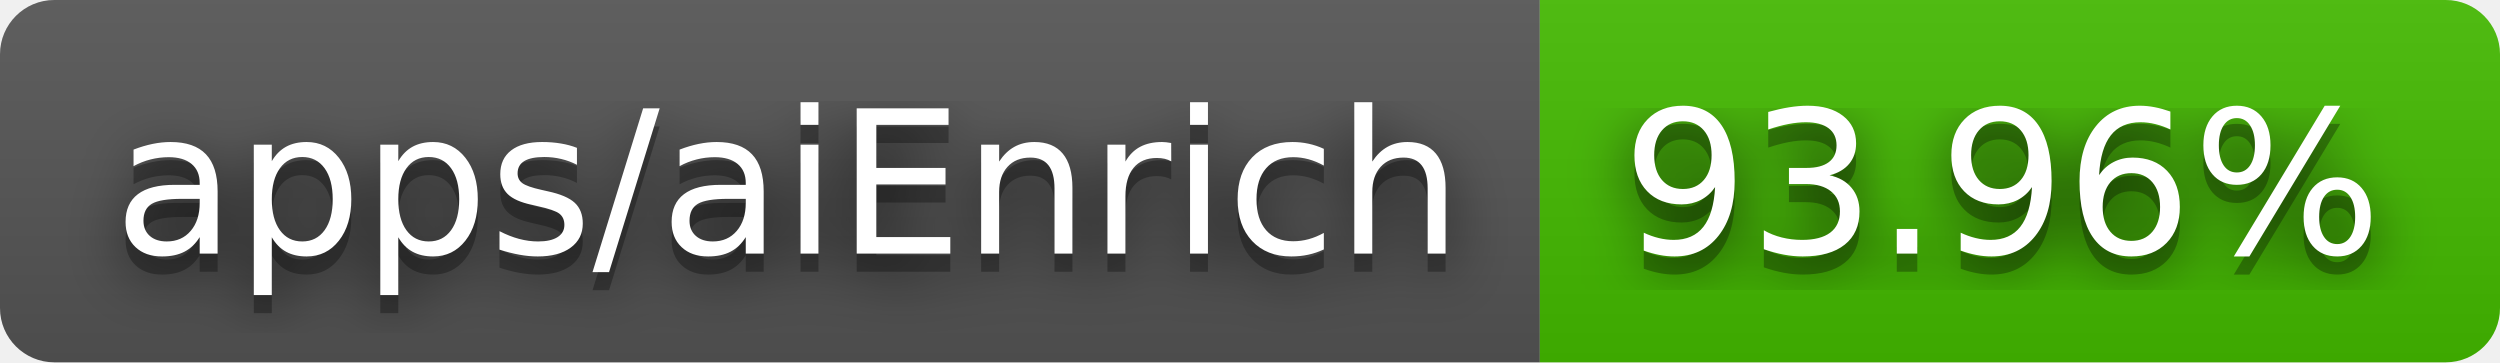
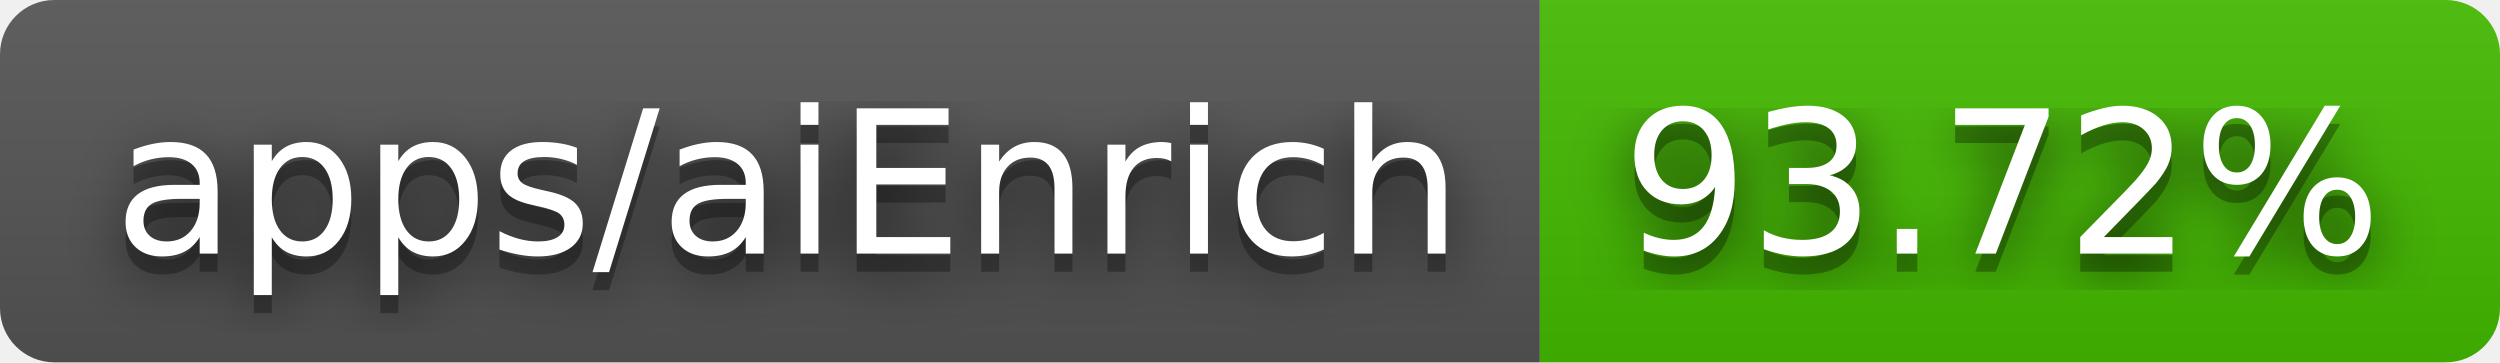
- <svg xmlns="http://www.w3.org/2000/svg" width="138" height="20" role="img" aria-label="apps/aiEnrich: 93.96%">
+ <svg xmlns="http://www.w3.org/2000/svg" width="138" height="20" role="img" aria-label="apps/aiEnrich: 93.72%">
  <filter id="blur">
    <feGaussianBlur stdDeviation="16" />
  </filter>
  <linearGradient id="s" x2="0" y2="100%">
    <stop offset="0" stop-color="#bbb" stop-opacity=".1" />
    <stop offset="1" stop-opacity=".1" />
  </linearGradient>
  <clipPath id="r">
    <rect width="138" height="20" rx="3" />
  </clipPath>
  <g clip-path="url(#r)">
    <rect width="85" height="20" fill="#555" />
    <rect x="85" width="53" height="20" fill="#4b0" />
    <rect width="138" height="20" fill="url(#s)" />
  </g>
  <g fill="#fff" text-anchor="middle" font-family="Verdana,Geneva,DejaVu Sans,sans-serif" text-rendering="geometricPrecision" font-size="110">
    <g transform="scale(.1)">
      <g aria-hidden="true" fill="#010101">
        <text x="435" y="150" fill-opacity=".8" filter="url(#blur)" textLength="750">apps/aiEnrich</text>
        <text x="435" y="150" fill-opacity=".3" textLength="750">apps/aiEnrich</text>
      </g>
      <text x="435" y="140" textLength="750">apps/aiEnrich</text>
    </g>
    <g transform="scale(.1)">
      <g aria-hidden="true" fill="#010101">
-         <text x="1105" y="150" fill-opacity=".8" filter="url(#blur)" textLength="430">93.96%</text>
-         <text x="1105" y="150" fill-opacity=".3" textLength="430">93.96%</text>
+         <text x="1105" y="150" fill-opacity=".8" filter="url(#blur)" textLength="430">93.72%</text>
+         <text x="1105" y="150" fill-opacity=".3" textLength="430">93.72%</text>
      </g>
-       <text x="1105" y="140" textLength="430">93.96%</text>
+       <text x="1105" y="140" textLength="430">93.72%</text>
    </g>
  </g>
</svg>
